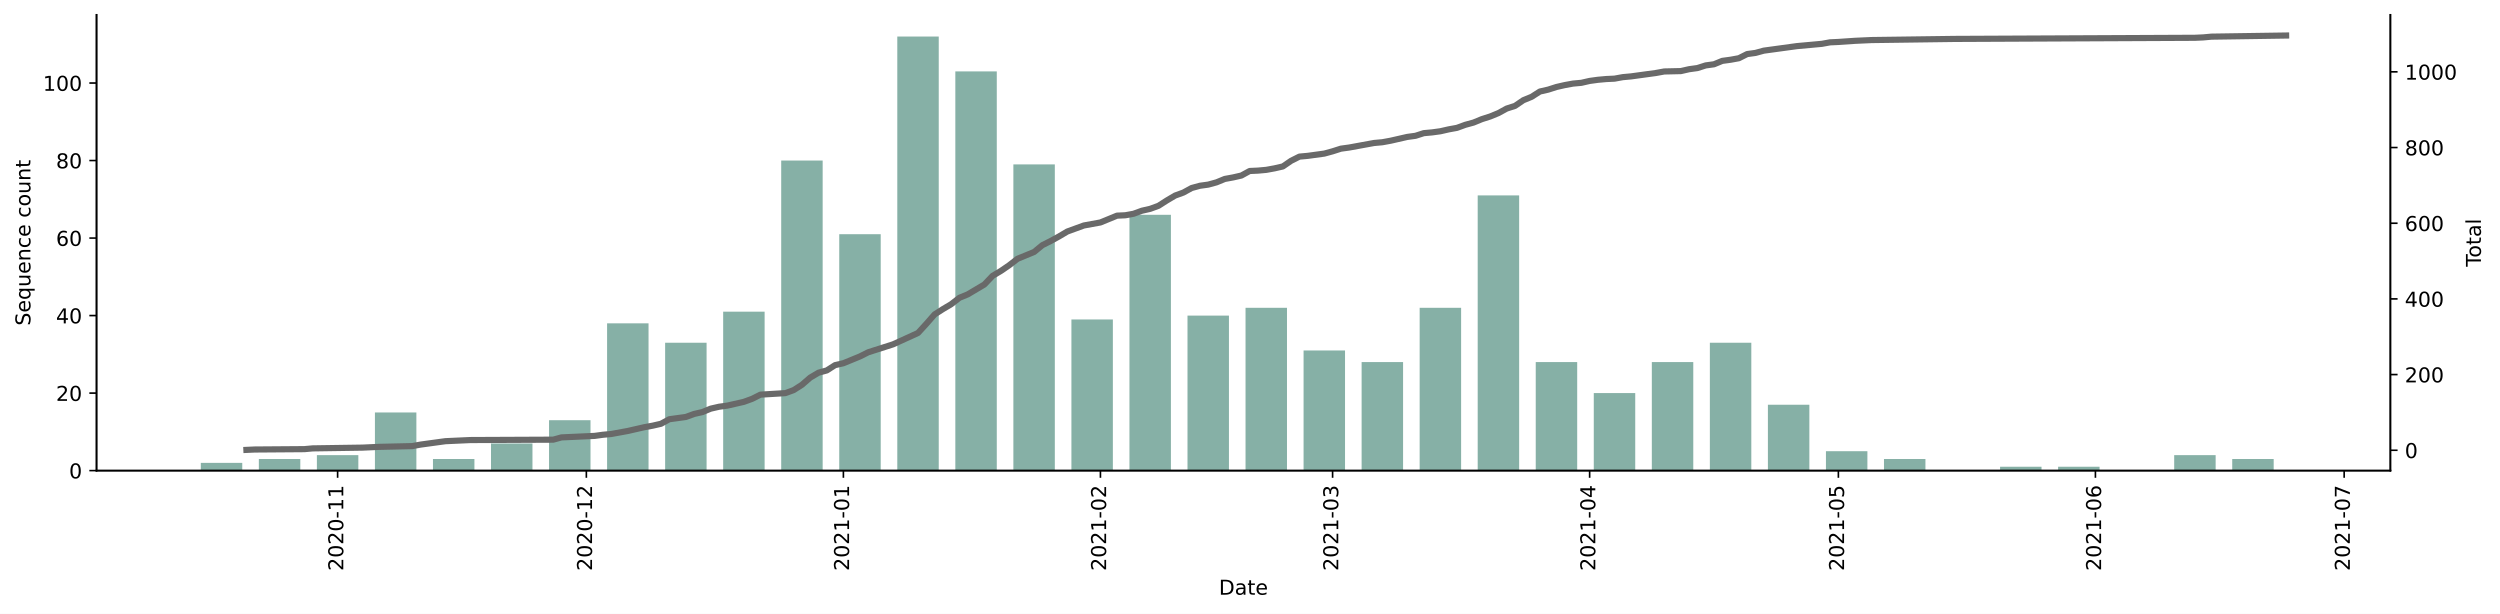
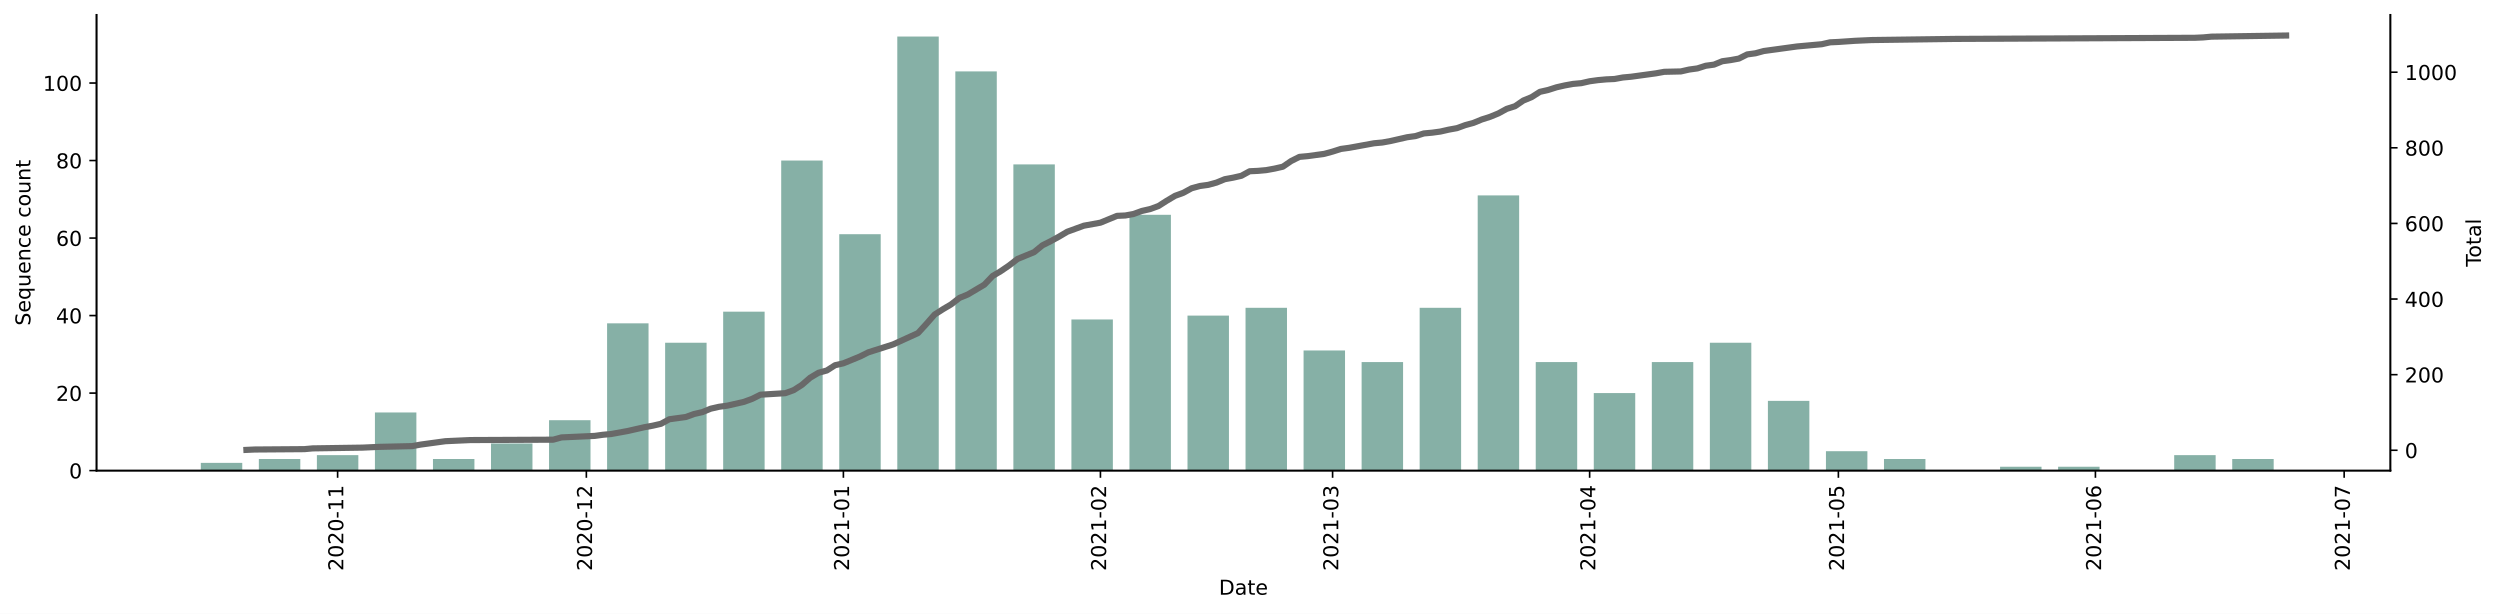
<svg xmlns="http://www.w3.org/2000/svg" xmlns:xlink="http://www.w3.org/1999/xlink" height="298.621pt" version="1.1" viewBox="0 0 1216.294 298.621" width="1216.294pt">
  <defs>
    <style type="text/css">*{stroke-linecap:butt;stroke-linejoin:round;}</style>
  </defs>
  <g id="figure_1">
    <g id="patch_1">
      <path d="M 0 298.621  L 1216.294 298.621  L 1216.294 0  L 0 0  z " style="fill:#ffffff;" />
    </g>
    <g id="axes_1">
      <g id="patch_2">
        <path d="M 46.966 228.96  L 1162.966 228.96  L 1162.966 7.2  L 46.966 7.2  z " style="fill:#ffffff;" />
      </g>
      <g id="patch_3">
-         <path clip-path="url(#p201bc356fd)" d="M 97.693 228.96  L 117.863 228.96  L 117.863 225.189  L 97.693 225.189  z " style="fill:#86b0a6;" />
+         <path clip-path="url(#pf6621e84da)" d="M 97.693 228.96  L 117.863 228.96  L 117.863 225.189  L 97.693 225.189  z " style="fill:#86b0a6;" />
      </g>
      <g id="patch_4">
-         <path clip-path="url(#p201bc356fd)" d="M 125.931 228.96  L 146.101 228.96  L 146.101 223.303  L 125.931 223.303  z " style="fill:#86b0a6;" />
+         <path clip-path="url(#pf6621e84da)" d="M 125.931 228.96  L 146.101 228.96  L 146.101 223.303  L 125.931 223.303  z " style="fill:#86b0a6;" />
      </g>
      <g id="patch_5">
-         <path clip-path="url(#p201bc356fd)" d="M 154.169 228.96  L 174.338 228.96  L 174.338 221.417  L 154.169 221.417  z " style="fill:#86b0a6;" />
+         <path clip-path="url(#pf6621e84da)" d="M 154.169 228.96  L 174.338 228.96  L 174.338 221.417  L 154.169 221.417  z " style="fill:#86b0a6;" />
      </g>
      <g id="patch_6">
-         <path clip-path="url(#p201bc356fd)" d="M 182.406 228.96  L 202.576 228.96  L 202.576 200.674  L 182.406 200.674  z " style="fill:#86b0a6;" />
+         <path clip-path="url(#pf6621e84da)" d="M 182.406 228.96  L 202.576 228.96  L 202.576 200.674  L 182.406 200.674  z " style="fill:#86b0a6;" />
      </g>
      <g id="patch_7">
-         <path clip-path="url(#p201bc356fd)" d="M 210.644 228.96  L 230.814 228.96  L 230.814 223.303  L 210.644 223.303  z " style="fill:#86b0a6;" />
+         <path clip-path="url(#pf6621e84da)" d="M 210.644 228.96  L 230.814 228.96  L 230.814 223.303  L 210.644 223.303  z " style="fill:#86b0a6;" />
      </g>
      <g id="patch_8">
-         <path clip-path="url(#p201bc356fd)" d="M 238.882 228.96  L 259.052 228.96  L 259.052 215.76  L 238.882 215.76  z " style="fill:#86b0a6;" />
+         <path clip-path="url(#pf6621e84da)" d="M 238.882 228.96  L 259.052 228.96  L 259.052 215.76  L 238.882 215.76  z " style="fill:#86b0a6;" />
      </g>
      <g id="patch_9">
-         <path clip-path="url(#p201bc356fd)" d="M 267.12 228.96  L 287.29 228.96  L 287.29 204.446  L 267.12 204.446  z " style="fill:#86b0a6;" />
+         <path clip-path="url(#pf6621e84da)" d="M 267.12 228.96  L 287.29 228.96  L 287.29 204.446  L 267.12 204.446  z " style="fill:#86b0a6;" />
      </g>
      <g id="patch_10">
-         <path clip-path="url(#p201bc356fd)" d="M 295.358 228.96  L 315.528 228.96  L 315.528 157.303  L 295.358 157.303  z " style="fill:#86b0a6;" />
+         <path clip-path="url(#pf6621e84da)" d="M 295.358 228.96  L 315.528 228.96  L 315.528 157.303  L 295.358 157.303  z " style="fill:#86b0a6;" />
      </g>
      <g id="patch_11">
-         <path clip-path="url(#p201bc356fd)" d="M 323.596 228.96  L 343.766 228.96  L 343.766 166.731  L 323.596 166.731  z " style="fill:#86b0a6;" />
+         <path clip-path="url(#pf6621e84da)" d="M 323.596 228.96  L 343.766 228.96  L 343.766 166.731  L 323.596 166.731  z " style="fill:#86b0a6;" />
      </g>
      <g id="patch_12">
-         <path clip-path="url(#p201bc356fd)" d="M 351.834 228.96  L 372.003 228.96  L 372.003 151.646  L 351.834 151.646  z " style="fill:#86b0a6;" />
+         <path clip-path="url(#pf6621e84da)" d="M 351.834 228.96  L 372.003 228.96  L 372.003 151.646  L 351.834 151.646  z " style="fill:#86b0a6;" />
      </g>
      <g id="patch_13">
-         <path clip-path="url(#p201bc356fd)" d="M 380.071 228.96  L 400.241 228.96  L 400.241 78.103  L 380.071 78.103  z " style="fill:#86b0a6;" />
+         <path clip-path="url(#pf6621e84da)" d="M 380.071 228.96  L 400.241 228.96  L 400.241 78.103  L 380.071 78.103  z " style="fill:#86b0a6;" />
      </g>
      <g id="patch_14">
-         <path clip-path="url(#p201bc356fd)" d="M 408.309 228.96  L 428.479 228.96  L 428.479 113.931  L 408.309 113.931  z " style="fill:#86b0a6;" />
+         <path clip-path="url(#pf6621e84da)" d="M 408.309 228.96  L 428.479 228.96  L 428.479 113.931  L 408.309 113.931  z " style="fill:#86b0a6;" />
      </g>
      <g id="patch_15">
-         <path clip-path="url(#p201bc356fd)" d="M 436.547 228.96  L 456.717 228.96  L 456.717 17.76  L 436.547 17.76  z " style="fill:#86b0a6;" />
+         <path clip-path="url(#pf6621e84da)" d="M 436.547 228.96  L 456.717 228.96  L 456.717 17.76  L 436.547 17.76  z " style="fill:#86b0a6;" />
      </g>
      <g id="patch_16">
-         <path clip-path="url(#p201bc356fd)" d="M 464.785 228.96  L 484.955 228.96  L 484.955 34.731  L 464.785 34.731  z " style="fill:#86b0a6;" />
+         <path clip-path="url(#pf6621e84da)" d="M 464.785 228.96  L 484.955 228.96  L 484.955 34.731  L 464.785 34.731  z " style="fill:#86b0a6;" />
      </g>
      <g id="patch_17">
-         <path clip-path="url(#p201bc356fd)" d="M 493.023 228.96  L 513.193 228.96  L 513.193 79.989  L 493.023 79.989  z " style="fill:#86b0a6;" />
+         <path clip-path="url(#pf6621e84da)" d="M 493.023 228.96  L 513.193 228.96  L 513.193 79.989  L 493.023 79.989  z " style="fill:#86b0a6;" />
      </g>
      <g id="patch_18">
-         <path clip-path="url(#p201bc356fd)" d="M 521.261 228.96  L 541.43 228.96  L 541.43 155.417  L 521.261 155.417  z " style="fill:#86b0a6;" />
+         <path clip-path="url(#pf6621e84da)" d="M 521.261 228.96  L 541.43 228.96  L 541.43 155.417  L 521.261 155.417  z " style="fill:#86b0a6;" />
      </g>
      <g id="patch_19">
-         <path clip-path="url(#p201bc356fd)" d="M 549.498 228.96  L 569.668 228.96  L 569.668 104.503  L 549.498 104.503  z " style="fill:#86b0a6;" />
+         <path clip-path="url(#pf6621e84da)" d="M 549.498 228.96  L 569.668 228.96  L 569.668 104.503  L 549.498 104.503  z " style="fill:#86b0a6;" />
      </g>
      <g id="patch_20">
-         <path clip-path="url(#p201bc356fd)" d="M 577.736 228.96  L 597.906 228.96  L 597.906 153.531  L 577.736 153.531  z " style="fill:#86b0a6;" />
+         <path clip-path="url(#pf6621e84da)" d="M 577.736 228.96  L 597.906 228.96  L 597.906 153.531  L 577.736 153.531  z " style="fill:#86b0a6;" />
      </g>
      <g id="patch_21">
-         <path clip-path="url(#p201bc356fd)" d="M 605.974 228.96  L 626.144 228.96  L 626.144 149.76  L 605.974 149.76  z " style="fill:#86b0a6;" />
+         <path clip-path="url(#pf6621e84da)" d="M 605.974 228.96  L 626.144 228.96  L 626.144 149.76  L 605.974 149.76  z " style="fill:#86b0a6;" />
      </g>
      <g id="patch_22">
-         <path clip-path="url(#p201bc356fd)" d="M 634.212 228.96  L 654.382 228.96  L 654.382 170.503  L 634.212 170.503  z " style="fill:#86b0a6;" />
+         <path clip-path="url(#pf6621e84da)" d="M 634.212 228.96  L 654.382 228.96  L 654.382 170.503  L 634.212 170.503  z " style="fill:#86b0a6;" />
      </g>
      <g id="patch_23">
-         <path clip-path="url(#p201bc356fd)" d="M 662.45 228.96  L 682.62 228.96  L 682.62 176.16  L 662.45 176.16  z " style="fill:#86b0a6;" />
+         <path clip-path="url(#pf6621e84da)" d="M 662.45 228.96  L 682.62 228.96  L 682.62 176.16  L 662.45 176.16  z " style="fill:#86b0a6;" />
      </g>
      <g id="patch_24">
-         <path clip-path="url(#p201bc356fd)" d="M 690.688 228.96  L 710.858 228.96  L 710.858 149.76  L 690.688 149.76  z " style="fill:#86b0a6;" />
+         <path clip-path="url(#pf6621e84da)" d="M 690.688 228.96  L 710.858 228.96  L 710.858 149.76  L 690.688 149.76  z " style="fill:#86b0a6;" />
      </g>
      <g id="patch_25">
-         <path clip-path="url(#p201bc356fd)" d="M 718.926 228.96  L 739.095 228.96  L 739.095 95.074  L 718.926 95.074  z " style="fill:#86b0a6;" />
+         <path clip-path="url(#pf6621e84da)" d="M 718.926 228.96  L 739.095 228.96  L 739.095 95.074  L 718.926 95.074  z " style="fill:#86b0a6;" />
      </g>
      <g id="patch_26">
-         <path clip-path="url(#p201bc356fd)" d="M 747.163 228.96  L 767.333 228.96  L 767.333 176.16  L 747.163 176.16  z " style="fill:#86b0a6;" />
+         <path clip-path="url(#pf6621e84da)" d="M 747.163 228.96  L 767.333 228.96  L 767.333 176.16  L 747.163 176.16  z " style="fill:#86b0a6;" />
      </g>
      <g id="patch_27">
-         <path clip-path="url(#p201bc356fd)" d="M 775.401 228.96  L 795.571 228.96  L 795.571 191.246  L 775.401 191.246  z " style="fill:#86b0a6;" />
+         <path clip-path="url(#pf6621e84da)" d="M 775.401 228.96  L 795.571 228.96  L 795.571 191.246  L 775.401 191.246  z " style="fill:#86b0a6;" />
      </g>
      <g id="patch_28">
-         <path clip-path="url(#p201bc356fd)" d="M 803.639 228.96  L 823.809 228.96  L 823.809 176.16  L 803.639 176.16  z " style="fill:#86b0a6;" />
+         <path clip-path="url(#pf6621e84da)" d="M 803.639 228.96  L 823.809 228.96  L 823.809 176.16  L 803.639 176.16  z " style="fill:#86b0a6;" />
      </g>
      <g id="patch_29">
-         <path clip-path="url(#p201bc356fd)" d="M 831.877 228.96  L 852.047 228.96  L 852.047 166.731  L 831.877 166.731  z " style="fill:#86b0a6;" />
+         <path clip-path="url(#pf6621e84da)" d="M 831.877 228.96  L 852.047 228.96  L 852.047 166.731  L 831.877 166.731  z " style="fill:#86b0a6;" />
      </g>
      <g id="patch_30">
-         <path clip-path="url(#p201bc356fd)" d="M 860.115 228.96  L 880.285 228.96  L 880.285 196.903  L 860.115 196.903  z " style="fill:#86b0a6;" />
+         <path clip-path="url(#pf6621e84da)" d="M 860.115 228.96  L 880.285 228.96  L 880.285 195.017  L 860.115 195.017  z " style="fill:#86b0a6;" />
      </g>
      <g id="patch_31">
-         <path clip-path="url(#p201bc356fd)" d="M 888.353 228.96  L 908.522 228.96  L 908.522 219.531  L 888.353 219.531  z " style="fill:#86b0a6;" />
+         <path clip-path="url(#pf6621e84da)" d="M 888.353 228.96  L 908.522 228.96  L 908.522 219.531  L 888.353 219.531  z " style="fill:#86b0a6;" />
      </g>
      <g id="patch_32">
-         <path clip-path="url(#p201bc356fd)" d="M 916.59 228.96  L 936.76 228.96  L 936.76 223.303  L 916.59 223.303  z " style="fill:#86b0a6;" />
+         <path clip-path="url(#pf6621e84da)" d="M 916.59 228.96  L 936.76 228.96  L 936.76 223.303  L 916.59 223.303  z " style="fill:#86b0a6;" />
      </g>
      <g id="patch_33">
-         <path clip-path="url(#p201bc356fd)" d="M 973.066 228.96  L 993.236 228.96  L 993.236 227.074  L 973.066 227.074  z " style="fill:#86b0a6;" />
+         <path clip-path="url(#pf6621e84da)" d="M 973.066 228.96  L 993.236 228.96  L 993.236 227.074  L 973.066 227.074  z " style="fill:#86b0a6;" />
      </g>
      <g id="patch_34">
-         <path clip-path="url(#p201bc356fd)" d="M 1001.304 228.96  L 1021.474 228.96  L 1021.474 227.074  L 1001.304 227.074  z " style="fill:#86b0a6;" />
+         <path clip-path="url(#pf6621e84da)" d="M 1001.304 228.96  L 1021.474 228.96  L 1021.474 227.074  L 1001.304 227.074  z " style="fill:#86b0a6;" />
      </g>
      <g id="patch_35">
-         <path clip-path="url(#p201bc356fd)" d="M 1057.78 228.96  L 1077.95 228.96  L 1077.95 221.417  L 1057.78 221.417  z " style="fill:#86b0a6;" />
+         <path clip-path="url(#pf6621e84da)" d="M 1057.78 228.96  L 1077.95 228.96  L 1077.95 221.417  L 1057.78 221.417  z " style="fill:#86b0a6;" />
      </g>
      <g id="patch_36">
-         <path clip-path="url(#p201bc356fd)" d="M 1086.017 228.96  L 1106.187 228.96  L 1106.187 223.303  L 1086.017 223.303  z " style="fill:#86b0a6;" />
+         <path clip-path="url(#pf6621e84da)" d="M 1086.017 228.96  L 1106.187 228.96  L 1106.187 223.303  L 1086.017 223.303  z " style="fill:#86b0a6;" />
      </g>
      <g id="matplotlib.axis_1">
        <g id="xtick_1">
          <g id="line2d_1">
            <defs>
-               <path d="M 0 0  L 0 3.5  " id="mdf90e3cf46" style="stroke:#000000;stroke-width:0.8;" />
+               <path d="M 0 0  L 0 3.5  " id="m6d509b4e58" style="stroke:#000000;stroke-width:0.8;" />
            </defs>
            <g>
-               <use style="stroke:#000000;stroke-width:0.8;" x="164.254" xlink:href="#mdf90e3cf46" y="228.96" />
+               <use style="stroke:#000000;stroke-width:0.8;" x="164.254" xlink:href="#m6d509b4e58" y="228.96" />
            </g>
          </g>
          <g id="text_1">
            <g transform="translate(167.0129 277.7428)rotate(-90)scale(0.1 -0.1)">
              <defs>
                <path d="M 1228 531  L 3431 531  L 3431 0  L 469 0  L 469 531  Q 828 903 1448 1529  Q 2069 2156 2228 2338  Q 2531 2678 2651 2914  Q 2772 3150 2772 3378  Q 2772 3750 2511 3984  Q 2250 4219 1831 4219  Q 1534 4219 1204 4116  Q 875 4013 500 3803  L 500 4441  Q 881 4594 1212 4672  Q 1544 4750 1819 4750  Q 2544 4750 2975 4387  Q 3406 4025 3406 3419  Q 3406 3131 3298 2873  Q 3191 2616 2906 2266  Q 2828 2175 2409 1742  Q 1991 1309 1228 531  z " id="DejaVuSans-32" transform="scale(0.015625)" />
                <path d="M 2034 4250  Q 1547 4250 1301 3770  Q 1056 3291 1056 2328  Q 1056 1369 1301 889  Q 1547 409 2034 409  Q 2525 409 2770 889  Q 3016 1369 3016 2328  Q 3016 3291 2770 3770  Q 2525 4250 2034 4250  z M 2034 4750  Q 2819 4750 3233 4129  Q 3647 3509 3647 2328  Q 3647 1150 3233 529  Q 2819 -91 2034 -91  Q 1250 -91 836 529  Q 422 1150 422 2328  Q 422 3509 836 4129  Q 1250 4750 2034 4750  z " id="DejaVuSans-30" transform="scale(0.015625)" />
                <path d="M 313 2009  L 1997 2009  L 1997 1497  L 313 1497  L 313 2009  z " id="DejaVuSans-2d" transform="scale(0.015625)" />
                <path d="M 794 531  L 1825 531  L 1825 4091  L 703 3866  L 703 4441  L 1819 4666  L 2450 4666  L 2450 531  L 3481 531  L 3481 0  L 794 0  L 794 531  z " id="DejaVuSans-31" transform="scale(0.015625)" />
              </defs>
              <use xlink:href="#DejaVuSans-32" />
              <use x="63.623" xlink:href="#DejaVuSans-30" />
              <use x="127.246" xlink:href="#DejaVuSans-32" />
              <use x="190.869" xlink:href="#DejaVuSans-30" />
              <use x="254.492" xlink:href="#DejaVuSans-2d" />
              <use x="290.576" xlink:href="#DejaVuSans-31" />
              <use x="354.199" xlink:href="#DejaVuSans-31" />
            </g>
          </g>
        </g>
        <g id="xtick_2">
          <g id="line2d_2">
            <g>
-               <use style="stroke:#000000;stroke-width:0.8;" x="285.273" xlink:href="#mdf90e3cf46" y="228.96" />
+               <use style="stroke:#000000;stroke-width:0.8;" x="285.273" xlink:href="#m6d509b4e58" y="228.96" />
            </g>
          </g>
          <g id="text_2">
            <g transform="translate(288.0322 277.7428)rotate(-90)scale(0.1 -0.1)">
              <use xlink:href="#DejaVuSans-32" />
              <use x="63.623" xlink:href="#DejaVuSans-30" />
              <use x="127.246" xlink:href="#DejaVuSans-32" />
              <use x="190.869" xlink:href="#DejaVuSans-30" />
              <use x="254.492" xlink:href="#DejaVuSans-2d" />
              <use x="290.576" xlink:href="#DejaVuSans-31" />
              <use x="354.199" xlink:href="#DejaVuSans-32" />
            </g>
          </g>
        </g>
        <g id="xtick_3">
          <g id="line2d_3">
            <g>
-               <use style="stroke:#000000;stroke-width:0.8;" x="410.326" xlink:href="#mdf90e3cf46" y="228.96" />
+               <use style="stroke:#000000;stroke-width:0.8;" x="410.326" xlink:href="#m6d509b4e58" y="228.96" />
            </g>
          </g>
          <g id="text_3">
            <g transform="translate(413.0856 277.7428)rotate(-90)scale(0.1 -0.1)">
              <use xlink:href="#DejaVuSans-32" />
              <use x="63.623" xlink:href="#DejaVuSans-30" />
              <use x="127.246" xlink:href="#DejaVuSans-32" />
              <use x="190.869" xlink:href="#DejaVuSans-31" />
              <use x="254.492" xlink:href="#DejaVuSans-2d" />
              <use x="290.576" xlink:href="#DejaVuSans-30" />
              <use x="354.199" xlink:href="#DejaVuSans-31" />
            </g>
          </g>
        </g>
        <g id="xtick_4">
          <g id="line2d_4">
            <g>
-               <use style="stroke:#000000;stroke-width:0.8;" x="535.38" xlink:href="#mdf90e3cf46" y="228.96" />
+               <use style="stroke:#000000;stroke-width:0.8;" x="535.38" xlink:href="#m6d509b4e58" y="228.96" />
            </g>
          </g>
          <g id="text_4">
            <g transform="translate(538.1389 277.7428)rotate(-90)scale(0.1 -0.1)">
              <use xlink:href="#DejaVuSans-32" />
              <use x="63.623" xlink:href="#DejaVuSans-30" />
              <use x="127.246" xlink:href="#DejaVuSans-32" />
              <use x="190.869" xlink:href="#DejaVuSans-31" />
              <use x="254.492" xlink:href="#DejaVuSans-2d" />
              <use x="290.576" xlink:href="#DejaVuSans-30" />
              <use x="354.199" xlink:href="#DejaVuSans-32" />
            </g>
          </g>
        </g>
        <g id="xtick_5">
          <g id="line2d_5">
            <g>
-               <use style="stroke:#000000;stroke-width:0.8;" x="648.331" xlink:href="#mdf90e3cf46" y="228.96" />
+               <use style="stroke:#000000;stroke-width:0.8;" x="648.331" xlink:href="#m6d509b4e58" y="228.96" />
            </g>
          </g>
          <g id="text_5">
            <g transform="translate(651.0903 277.7428)rotate(-90)scale(0.1 -0.1)">
              <defs>
                <path d="M 2597 2516  Q 3050 2419 3304 2112  Q 3559 1806 3559 1356  Q 3559 666 3084 287  Q 2609 -91 1734 -91  Q 1441 -91 1130 -33  Q 819 25 488 141  L 488 750  Q 750 597 1062 519  Q 1375 441 1716 441  Q 2309 441 2620 675  Q 2931 909 2931 1356  Q 2931 1769 2642 2001  Q 2353 2234 1838 2234  L 1294 2234  L 1294 2753  L 1863 2753  Q 2328 2753 2575 2939  Q 2822 3125 2822 3475  Q 2822 3834 2567 4026  Q 2313 4219 1838 4219  Q 1578 4219 1281 4162  Q 984 4106 628 3988  L 628 4550  Q 988 4650 1302 4700  Q 1616 4750 1894 4750  Q 2613 4750 3031 4423  Q 3450 4097 3450 3541  Q 3450 3153 3228 2886  Q 3006 2619 2597 2516  z " id="DejaVuSans-33" transform="scale(0.015625)" />
              </defs>
              <use xlink:href="#DejaVuSans-32" />
              <use x="63.623" xlink:href="#DejaVuSans-30" />
              <use x="127.246" xlink:href="#DejaVuSans-32" />
              <use x="190.869" xlink:href="#DejaVuSans-31" />
              <use x="254.492" xlink:href="#DejaVuSans-2d" />
              <use x="290.576" xlink:href="#DejaVuSans-30" />
              <use x="354.199" xlink:href="#DejaVuSans-33" />
            </g>
          </g>
        </g>
        <g id="xtick_6">
          <g id="line2d_6">
            <g>
-               <use style="stroke:#000000;stroke-width:0.8;" x="773.384" xlink:href="#mdf90e3cf46" y="228.96" />
+               <use style="stroke:#000000;stroke-width:0.8;" x="773.384" xlink:href="#m6d509b4e58" y="228.96" />
            </g>
          </g>
          <g id="text_6">
            <g transform="translate(776.1436 277.7428)rotate(-90)scale(0.1 -0.1)">
              <defs>
                <path d="M 2419 4116  L 825 1625  L 2419 1625  L 2419 4116  z M 2253 4666  L 3047 4666  L 3047 1625  L 3713 1625  L 3713 1100  L 3047 1100  L 3047 0  L 2419 0  L 2419 1100  L 313 1100  L 313 1709  L 2253 4666  z " id="DejaVuSans-34" transform="scale(0.015625)" />
              </defs>
              <use xlink:href="#DejaVuSans-32" />
              <use x="63.623" xlink:href="#DejaVuSans-30" />
              <use x="127.246" xlink:href="#DejaVuSans-32" />
              <use x="190.869" xlink:href="#DejaVuSans-31" />
              <use x="254.492" xlink:href="#DejaVuSans-2d" />
              <use x="290.576" xlink:href="#DejaVuSans-30" />
              <use x="354.199" xlink:href="#DejaVuSans-34" />
            </g>
          </g>
        </g>
        <g id="xtick_7">
          <g id="line2d_7">
            <g>
-               <use style="stroke:#000000;stroke-width:0.8;" x="894.404" xlink:href="#mdf90e3cf46" y="228.96" />
+               <use style="stroke:#000000;stroke-width:0.8;" x="894.404" xlink:href="#m6d509b4e58" y="228.96" />
            </g>
          </g>
          <g id="text_7">
            <g transform="translate(897.1629 277.7428)rotate(-90)scale(0.1 -0.1)">
              <defs>
                <path d="M 691 4666  L 3169 4666  L 3169 4134  L 1269 4134  L 1269 2991  Q 1406 3038 1543 3061  Q 1681 3084 1819 3084  Q 2600 3084 3056 2656  Q 3513 2228 3513 1497  Q 3513 744 3044 326  Q 2575 -91 1722 -91  Q 1428 -91 1123 -41  Q 819 9 494 109  L 494 744  Q 775 591 1075 516  Q 1375 441 1709 441  Q 2250 441 2565 725  Q 2881 1009 2881 1497  Q 2881 1984 2565 2268  Q 2250 2553 1709 2553  Q 1456 2553 1204 2497  Q 953 2441 691 2322  L 691 4666  z " id="DejaVuSans-35" transform="scale(0.015625)" />
              </defs>
              <use xlink:href="#DejaVuSans-32" />
              <use x="63.623" xlink:href="#DejaVuSans-30" />
              <use x="127.246" xlink:href="#DejaVuSans-32" />
              <use x="190.869" xlink:href="#DejaVuSans-31" />
              <use x="254.492" xlink:href="#DejaVuSans-2d" />
              <use x="290.576" xlink:href="#DejaVuSans-30" />
              <use x="354.199" xlink:href="#DejaVuSans-35" />
            </g>
          </g>
        </g>
        <g id="xtick_8">
          <g id="line2d_8">
            <g>
-               <use style="stroke:#000000;stroke-width:0.8;" x="1019.457" xlink:href="#mdf90e3cf46" y="228.96" />
+               <use style="stroke:#000000;stroke-width:0.8;" x="1019.457" xlink:href="#m6d509b4e58" y="228.96" />
            </g>
          </g>
          <g id="text_8">
            <g transform="translate(1022.216 277.7428)rotate(-90)scale(0.1 -0.1)">
              <defs>
                <path d="M 2113 2584  Q 1688 2584 1439 2293  Q 1191 2003 1191 1497  Q 1191 994 1439 701  Q 1688 409 2113 409  Q 2538 409 2786 701  Q 3034 994 3034 1497  Q 3034 2003 2786 2293  Q 2538 2584 2113 2584  z M 3366 4563  L 3366 3988  Q 3128 4100 2886 4159  Q 2644 4219 2406 4219  Q 1781 4219 1451 3797  Q 1122 3375 1075 2522  Q 1259 2794 1537 2939  Q 1816 3084 2150 3084  Q 2853 3084 3261 2657  Q 3669 2231 3669 1497  Q 3669 778 3244 343  Q 2819 -91 2113 -91  Q 1303 -91 875 529  Q 447 1150 447 2328  Q 447 3434 972 4092  Q 1497 4750 2381 4750  Q 2619 4750 2861 4703  Q 3103 4656 3366 4563  z " id="DejaVuSans-36" transform="scale(0.015625)" />
              </defs>
              <use xlink:href="#DejaVuSans-32" />
              <use x="63.623" xlink:href="#DejaVuSans-30" />
              <use x="127.246" xlink:href="#DejaVuSans-32" />
              <use x="190.869" xlink:href="#DejaVuSans-31" />
              <use x="254.492" xlink:href="#DejaVuSans-2d" />
              <use x="290.576" xlink:href="#DejaVuSans-30" />
              <use x="354.199" xlink:href="#DejaVuSans-36" />
            </g>
          </g>
        </g>
        <g id="xtick_9">
          <g id="line2d_9">
            <g>
-               <use style="stroke:#000000;stroke-width:0.8;" x="1140.476" xlink:href="#mdf90e3cf46" y="228.96" />
+               <use style="stroke:#000000;stroke-width:0.8;" x="1140.476" xlink:href="#m6d509b4e58" y="228.96" />
            </g>
          </g>
          <g id="text_9">
            <g transform="translate(1143.236 277.7428)rotate(-90)scale(0.1 -0.1)">
              <defs>
                <path d="M 525 4666  L 3525 4666  L 3525 4397  L 1831 0  L 1172 0  L 2766 4134  L 525 4134  L 525 4666  z " id="DejaVuSans-37" transform="scale(0.015625)" />
              </defs>
              <use xlink:href="#DejaVuSans-32" />
              <use x="63.623" xlink:href="#DejaVuSans-30" />
              <use x="127.246" xlink:href="#DejaVuSans-32" />
              <use x="190.869" xlink:href="#DejaVuSans-31" />
              <use x="254.492" xlink:href="#DejaVuSans-2d" />
              <use x="290.576" xlink:href="#DejaVuSans-30" />
              <use x="354.199" xlink:href="#DejaVuSans-37" />
            </g>
          </g>
        </g>
        <g id="text_10">
          <g transform="translate(593.0148 289.3413)scale(0.1 -0.1)">
            <defs>
              <path d="M 1259 4147  L 1259 519  L 2022 519  Q 2988 519 3436 956  Q 3884 1394 3884 2338  Q 3884 3275 3436 3711  Q 2988 4147 2022 4147  L 1259 4147  z M 628 4666  L 1925 4666  Q 3281 4666 3915 4102  Q 4550 3538 4550 2338  Q 4550 1131 3912 565  Q 3275 0 1925 0  L 628 0  L 628 4666  z " id="DejaVuSans-44" transform="scale(0.015625)" />
              <path d="M 2194 1759  Q 1497 1759 1228 1600  Q 959 1441 959 1056  Q 959 750 1161 570  Q 1363 391 1709 391  Q 2188 391 2477 730  Q 2766 1069 2766 1631  L 2766 1759  L 2194 1759  z M 3341 1997  L 3341 0  L 2766 0  L 2766 531  Q 2569 213 2275 61  Q 1981 -91 1556 -91  Q 1019 -91 701 211  Q 384 513 384 1019  Q 384 1609 779 1909  Q 1175 2209 1959 2209  L 2766 2209  L 2766 2266  Q 2766 2663 2505 2880  Q 2244 3097 1772 3097  Q 1472 3097 1187 3025  Q 903 2953 641 2809  L 641 3341  Q 956 3463 1253 3523  Q 1550 3584 1831 3584  Q 2591 3584 2966 3190  Q 3341 2797 3341 1997  z " id="DejaVuSans-61" transform="scale(0.015625)" />
              <path d="M 1172 4494  L 1172 3500  L 2356 3500  L 2356 3053  L 1172 3053  L 1172 1153  Q 1172 725 1289 603  Q 1406 481 1766 481  L 2356 481  L 2356 0  L 1766 0  Q 1100 0 847 248  Q 594 497 594 1153  L 594 3053  L 172 3053  L 172 3500  L 594 3500  L 594 4494  L 1172 4494  z " id="DejaVuSans-74" transform="scale(0.015625)" />
              <path d="M 3597 1894  L 3597 1613  L 953 1613  Q 991 1019 1311 708  Q 1631 397 2203 397  Q 2534 397 2845 478  Q 3156 559 3463 722  L 3463 178  Q 3153 47 2828 -22  Q 2503 -91 2169 -91  Q 1331 -91 842 396  Q 353 884 353 1716  Q 353 2575 817 3079  Q 1281 3584 2069 3584  Q 2775 3584 3186 3129  Q 3597 2675 3597 1894  z M 3022 2063  Q 3016 2534 2758 2815  Q 2500 3097 2075 3097  Q 1594 3097 1305 2825  Q 1016 2553 972 2059  L 3022 2063  z " id="DejaVuSans-65" transform="scale(0.015625)" />
            </defs>
            <use xlink:href="#DejaVuSans-44" />
            <use x="77.002" xlink:href="#DejaVuSans-61" />
            <use x="138.281" xlink:href="#DejaVuSans-74" />
            <use x="177.49" xlink:href="#DejaVuSans-65" />
          </g>
        </g>
      </g>
      <g id="matplotlib.axis_2">
        <g id="ytick_1">
          <g id="line2d_10">
            <defs>
-               <path d="M 0 0  L -3.5 0  " id="ma31b724d21" style="stroke:#000000;stroke-width:0.8;" />
+               <path d="M 0 0  L -3.5 0  " id="m13a49db8c6" style="stroke:#000000;stroke-width:0.8;" />
            </defs>
            <g>
-               <use style="stroke:#000000;stroke-width:0.8;" x="46.966" xlink:href="#ma31b724d21" y="228.96" />
+               <use style="stroke:#000000;stroke-width:0.8;" x="46.966" xlink:href="#m13a49db8c6" y="228.96" />
            </g>
          </g>
          <g id="text_11">
            <g transform="translate(33.60312 232.7592)scale(0.1 -0.1)">
              <use xlink:href="#DejaVuSans-30" />
            </g>
          </g>
        </g>
        <g id="ytick_2">
          <g id="line2d_11">
            <g>
-               <use style="stroke:#000000;stroke-width:0.8;" x="46.966" xlink:href="#ma31b724d21" y="191.246" />
+               <use style="stroke:#000000;stroke-width:0.8;" x="46.966" xlink:href="#m13a49db8c6" y="191.246" />
            </g>
          </g>
          <g id="text_12">
            <g transform="translate(27.24063 195.0449)scale(0.1 -0.1)">
              <use xlink:href="#DejaVuSans-32" />
              <use x="63.623" xlink:href="#DejaVuSans-30" />
            </g>
          </g>
        </g>
        <g id="ytick_3">
          <g id="line2d_12">
            <g>
-               <use style="stroke:#000000;stroke-width:0.8;" x="46.966" xlink:href="#ma31b724d21" y="153.531" />
+               <use style="stroke:#000000;stroke-width:0.8;" x="46.966" xlink:href="#m13a49db8c6" y="153.531" />
            </g>
          </g>
          <g id="text_13">
            <g transform="translate(27.24063 157.3306)scale(0.1 -0.1)">
              <use xlink:href="#DejaVuSans-34" />
              <use x="63.623" xlink:href="#DejaVuSans-30" />
            </g>
          </g>
        </g>
        <g id="ytick_4">
          <g id="line2d_13">
            <g>
-               <use style="stroke:#000000;stroke-width:0.8;" x="46.966" xlink:href="#ma31b724d21" y="115.817" />
+               <use style="stroke:#000000;stroke-width:0.8;" x="46.966" xlink:href="#m13a49db8c6" y="115.817" />
            </g>
          </g>
          <g id="text_14">
            <g transform="translate(27.24063 119.6164)scale(0.1 -0.1)">
              <use xlink:href="#DejaVuSans-36" />
              <use x="63.623" xlink:href="#DejaVuSans-30" />
            </g>
          </g>
        </g>
        <g id="ytick_5">
          <g id="line2d_14">
            <g>
-               <use style="stroke:#000000;stroke-width:0.8;" x="46.966" xlink:href="#ma31b724d21" y="78.103" />
+               <use style="stroke:#000000;stroke-width:0.8;" x="46.966" xlink:href="#m13a49db8c6" y="78.103" />
            </g>
          </g>
          <g id="text_15">
            <g transform="translate(27.24063 81.90208)scale(0.1 -0.1)">
              <defs>
                <path d="M 2034 2216  Q 1584 2216 1326 1975  Q 1069 1734 1069 1313  Q 1069 891 1326 650  Q 1584 409 2034 409  Q 2484 409 2743 651  Q 3003 894 3003 1313  Q 3003 1734 2745 1975  Q 2488 2216 2034 2216  z M 1403 2484  Q 997 2584 770 2862  Q 544 3141 544 3541  Q 544 4100 942 4425  Q 1341 4750 2034 4750  Q 2731 4750 3128 4425  Q 3525 4100 3525 3541  Q 3525 3141 3298 2862  Q 3072 2584 2669 2484  Q 3125 2378 3379 2068  Q 3634 1759 3634 1313  Q 3634 634 3220 271  Q 2806 -91 2034 -91  Q 1263 -91 848 271  Q 434 634 434 1313  Q 434 1759 690 2068  Q 947 2378 1403 2484  z M 1172 3481  Q 1172 3119 1398 2916  Q 1625 2713 2034 2713  Q 2441 2713 2670 2916  Q 2900 3119 2900 3481  Q 2900 3844 2670 4047  Q 2441 4250 2034 4250  Q 1625 4250 1398 4047  Q 1172 3844 1172 3481  z " id="DejaVuSans-38" transform="scale(0.015625)" />
              </defs>
              <use xlink:href="#DejaVuSans-38" />
              <use x="63.623" xlink:href="#DejaVuSans-30" />
            </g>
          </g>
        </g>
        <g id="ytick_6">
          <g id="line2d_15">
            <g>
-               <use style="stroke:#000000;stroke-width:0.8;" x="46.966" xlink:href="#ma31b724d21" y="40.389" />
+               <use style="stroke:#000000;stroke-width:0.8;" x="46.966" xlink:href="#m13a49db8c6" y="40.389" />
            </g>
          </g>
          <g id="text_16">
            <g transform="translate(20.87813 44.18779)scale(0.1 -0.1)">
              <use xlink:href="#DejaVuSans-31" />
              <use x="63.623" xlink:href="#DejaVuSans-30" />
              <use x="127.246" xlink:href="#DejaVuSans-30" />
            </g>
          </g>
        </g>
        <g id="text_17">
          <g transform="translate(14.79844 158.4402)rotate(-90)scale(0.1 -0.1)">
            <defs>
              <path d="M 3425 4513  L 3425 3897  Q 3066 4069 2747 4153  Q 2428 4238 2131 4238  Q 1616 4238 1336 4038  Q 1056 3838 1056 3469  Q 1056 3159 1242 3001  Q 1428 2844 1947 2747  L 2328 2669  Q 3034 2534 3370 2195  Q 3706 1856 3706 1288  Q 3706 609 3251 259  Q 2797 -91 1919 -91  Q 1588 -91 1214 -16  Q 841 59 441 206  L 441 856  Q 825 641 1194 531  Q 1563 422 1919 422  Q 2459 422 2753 634  Q 3047 847 3047 1241  Q 3047 1584 2836 1778  Q 2625 1972 2144 2069  L 1759 2144  Q 1053 2284 737 2584  Q 422 2884 422 3419  Q 422 4038 858 4394  Q 1294 4750 2059 4750  Q 2388 4750 2728 4690  Q 3069 4631 3425 4513  z " id="DejaVuSans-53" transform="scale(0.015625)" />
              <path d="M 947 1747  Q 947 1113 1208 752  Q 1469 391 1925 391  Q 2381 391 2643 752  Q 2906 1113 2906 1747  Q 2906 2381 2643 2742  Q 2381 3103 1925 3103  Q 1469 3103 1208 2742  Q 947 2381 947 1747  z M 2906 525  Q 2725 213 2448 61  Q 2172 -91 1784 -91  Q 1150 -91 751 415  Q 353 922 353 1747  Q 353 2572 751 3078  Q 1150 3584 1784 3584  Q 2172 3584 2448 3432  Q 2725 3281 2906 2969  L 2906 3500  L 3481 3500  L 3481 -1331  L 2906 -1331  L 2906 525  z " id="DejaVuSans-71" transform="scale(0.015625)" />
              <path d="M 544 1381  L 544 3500  L 1119 3500  L 1119 1403  Q 1119 906 1312 657  Q 1506 409 1894 409  Q 2359 409 2629 706  Q 2900 1003 2900 1516  L 2900 3500  L 3475 3500  L 3475 0  L 2900 0  L 2900 538  Q 2691 219 2414 64  Q 2138 -91 1772 -91  Q 1169 -91 856 284  Q 544 659 544 1381  z M 1991 3584  L 1991 3584  z " id="DejaVuSans-75" transform="scale(0.015625)" />
              <path d="M 3513 2113  L 3513 0  L 2938 0  L 2938 2094  Q 2938 2591 2744 2837  Q 2550 3084 2163 3084  Q 1697 3084 1428 2787  Q 1159 2491 1159 1978  L 1159 0  L 581 0  L 581 3500  L 1159 3500  L 1159 2956  Q 1366 3272 1645 3428  Q 1925 3584 2291 3584  Q 2894 3584 3203 3211  Q 3513 2838 3513 2113  z " id="DejaVuSans-6e" transform="scale(0.015625)" />
              <path d="M 3122 3366  L 3122 2828  Q 2878 2963 2633 3030  Q 2388 3097 2138 3097  Q 1578 3097 1268 2742  Q 959 2388 959 1747  Q 959 1106 1268 751  Q 1578 397 2138 397  Q 2388 397 2633 464  Q 2878 531 3122 666  L 3122 134  Q 2881 22 2623 -34  Q 2366 -91 2075 -91  Q 1284 -91 818 406  Q 353 903 353 1747  Q 353 2603 823 3093  Q 1294 3584 2113 3584  Q 2378 3584 2631 3529  Q 2884 3475 3122 3366  z " id="DejaVuSans-63" transform="scale(0.015625)" />
              <path id="DejaVuSans-20" transform="scale(0.015625)" />
              <path d="M 1959 3097  Q 1497 3097 1228 2736  Q 959 2375 959 1747  Q 959 1119 1226 758  Q 1494 397 1959 397  Q 2419 397 2687 759  Q 2956 1122 2956 1747  Q 2956 2369 2687 2733  Q 2419 3097 1959 3097  z M 1959 3584  Q 2709 3584 3137 3096  Q 3566 2609 3566 1747  Q 3566 888 3137 398  Q 2709 -91 1959 -91  Q 1206 -91 779 398  Q 353 888 353 1747  Q 353 2609 779 3096  Q 1206 3584 1959 3584  z " id="DejaVuSans-6f" transform="scale(0.015625)" />
            </defs>
            <use xlink:href="#DejaVuSans-53" />
            <use x="63.477" xlink:href="#DejaVuSans-65" />
            <use x="125" xlink:href="#DejaVuSans-71" />
            <use x="188.477" xlink:href="#DejaVuSans-75" />
            <use x="251.855" xlink:href="#DejaVuSans-65" />
            <use x="313.379" xlink:href="#DejaVuSans-6e" />
            <use x="376.758" xlink:href="#DejaVuSans-63" />
            <use x="431.738" xlink:href="#DejaVuSans-65" />
            <use x="493.262" xlink:href="#DejaVuSans-20" />
            <use x="525.049" xlink:href="#DejaVuSans-63" />
            <use x="580.029" xlink:href="#DejaVuSans-6f" />
            <use x="641.211" xlink:href="#DejaVuSans-75" />
            <use x="704.59" xlink:href="#DejaVuSans-6e" />
            <use x="767.969" xlink:href="#DejaVuSans-74" />
          </g>
        </g>
      </g>
      <g id="patch_37">
        <path d="M 46.966 228.96  L 46.966 7.2  " style="fill:none;stroke:#000000;stroke-linecap:square;stroke-linejoin:miter;stroke-width:0.8;" />
      </g>
      <g id="patch_38">
        <path d="M 1162.966 228.96  L 1162.966 7.2  " style="fill:none;stroke:#000000;stroke-linecap:square;stroke-linejoin:miter;stroke-width:0.8;" />
      </g>
      <g id="patch_39">
        <path d="M 46.966 228.96  L 1162.966 228.96  " style="fill:none;stroke:#000000;stroke-linecap:square;stroke-linejoin:miter;stroke-width:0.8;" />
      </g>
    </g>
    <g id="axes_2">
      <g id="matplotlib.axis_3">
        <g id="ytick_7">
          <g id="line2d_16">
            <defs>
-               <path d="M 0 0  L 3.5 0  " id="mcddf8f149b" style="stroke:#000000;stroke-width:0.8;" />
+               <path d="M 0 0  L 3.5 0  " id="m1af4dd6fe7" style="stroke:#000000;stroke-width:0.8;" />
            </defs>
            <g>
-               <use style="stroke:#000000;stroke-width:0.8;" x="1162.966" xlink:href="#mcddf8f149b" y="219.064" />
+               <use style="stroke:#000000;stroke-width:0.8;" x="1162.966" xlink:href="#m1af4dd6fe7" y="219.064" />
            </g>
          </g>
          <g id="text_18">
-             <g transform="translate(1169.966 222.8633)scale(0.1 -0.1)">
+             <g transform="translate(1169.966 222.8632)scale(0.1 -0.1)">
              <use xlink:href="#DejaVuSans-30" />
            </g>
          </g>
        </g>
        <g id="ytick_8">
          <g id="line2d_17">
            <g>
-               <use style="stroke:#000000;stroke-width:0.8;" x="1162.966" xlink:href="#mcddf8f149b" y="182.242" />
+               <use style="stroke:#000000;stroke-width:0.8;" x="1162.966" xlink:href="#m1af4dd6fe7" y="182.276" />
            </g>
          </g>
          <g id="text_19">
-             <g transform="translate(1169.966 186.0414)scale(0.1 -0.1)">
+             <g transform="translate(1169.966 186.0748)scale(0.1 -0.1)">
              <use xlink:href="#DejaVuSans-32" />
              <use x="63.623" xlink:href="#DejaVuSans-30" />
              <use x="127.246" xlink:href="#DejaVuSans-30" />
            </g>
          </g>
        </g>
        <g id="ytick_9">
          <g id="line2d_18">
            <g>
-               <use style="stroke:#000000;stroke-width:0.8;" x="1162.966" xlink:href="#mcddf8f149b" y="145.42" />
+               <use style="stroke:#000000;stroke-width:0.8;" x="1162.966" xlink:href="#m1af4dd6fe7" y="145.487" />
            </g>
          </g>
          <g id="text_20">
-             <g transform="translate(1169.966 149.2195)scale(0.1 -0.1)">
+             <g transform="translate(1169.966 149.2865)scale(0.1 -0.1)">
              <use xlink:href="#DejaVuSans-34" />
              <use x="63.623" xlink:href="#DejaVuSans-30" />
              <use x="127.246" xlink:href="#DejaVuSans-30" />
            </g>
          </g>
        </g>
        <g id="ytick_10">
          <g id="line2d_19">
            <g>
-               <use style="stroke:#000000;stroke-width:0.8;" x="1162.966" xlink:href="#mcddf8f149b" y="108.598" />
+               <use style="stroke:#000000;stroke-width:0.8;" x="1162.966" xlink:href="#m1af4dd6fe7" y="108.699" />
            </g>
          </g>
          <g id="text_21">
-             <g transform="translate(1169.966 112.3976)scale(0.1 -0.1)">
+             <g transform="translate(1169.966 112.4982)scale(0.1 -0.1)">
              <use xlink:href="#DejaVuSans-36" />
              <use x="63.623" xlink:href="#DejaVuSans-30" />
              <use x="127.246" xlink:href="#DejaVuSans-30" />
            </g>
          </g>
        </g>
        <g id="ytick_11">
          <g id="line2d_20">
            <g>
-               <use style="stroke:#000000;stroke-width:0.8;" x="1162.966" xlink:href="#mcddf8f149b" y="71.776" />
+               <use style="stroke:#000000;stroke-width:0.8;" x="1162.966" xlink:href="#m1af4dd6fe7" y="71.911" />
            </g>
          </g>
          <g id="text_22">
-             <g transform="translate(1169.966 75.57566)scale(0.1 -0.1)">
+             <g transform="translate(1169.966 75.70988)scale(0.1 -0.1)">
              <use xlink:href="#DejaVuSans-38" />
              <use x="63.623" xlink:href="#DejaVuSans-30" />
              <use x="127.246" xlink:href="#DejaVuSans-30" />
            </g>
          </g>
        </g>
        <g id="ytick_12">
          <g id="line2d_21">
            <g>
-               <use style="stroke:#000000;stroke-width:0.8;" x="1162.966" xlink:href="#mcddf8f149b" y="34.955" />
+               <use style="stroke:#000000;stroke-width:0.8;" x="1162.966" xlink:href="#m1af4dd6fe7" y="35.122" />
            </g>
          </g>
          <g id="text_23">
-             <g transform="translate(1169.966 38.75374)scale(0.1 -0.1)">
+             <g transform="translate(1169.966 38.92155)scale(0.1 -0.1)">
              <use xlink:href="#DejaVuSans-31" />
              <use x="63.623" xlink:href="#DejaVuSans-30" />
              <use x="127.246" xlink:href="#DejaVuSans-30" />
              <use x="190.869" xlink:href="#DejaVuSans-30" />
            </g>
          </g>
        </g>
        <g id="text_24">
          <g transform="translate(1207.014 129.7566)rotate(-90)scale(0.1 -0.1)">
            <defs>
              <path d="M -19 4666  L 3928 4666  L 3928 4134  L 2272 4134  L 2272 0  L 1638 0  L 1638 4134  L -19 4134  L -19 4666  z " id="DejaVuSans-54" transform="scale(0.015625)" />
              <path d="M 603 4863  L 1178 4863  L 1178 0  L 603 0  L 603 4863  z " id="DejaVuSans-6c" transform="scale(0.015625)" />
            </defs>
            <use xlink:href="#DejaVuSans-54" />
            <use x="44.084" xlink:href="#DejaVuSans-6f" />
            <use x="105.266" xlink:href="#DejaVuSans-74" />
            <use x="144.475" xlink:href="#DejaVuSans-61" />
            <use x="205.754" xlink:href="#DejaVuSans-6c" />
          </g>
        </g>
      </g>
      <g id="line2d_22">
-         <path clip-path="url(#p201bc356fd)" d="M 119.88 218.88  L 123.914 218.696  L 148.118 218.512  L 152.152 218.144  L 176.355 217.775  L 184.423 217.407  L 200.559 217.039  L 204.593 216.302  L 216.695 214.645  L 228.797 214.093  L 269.137 213.909  L 273.171 212.804  L 289.307 212.068  L 293.341 211.516  L 297.375 211.147  L 305.443 209.675  L 313.511 207.833  L 317.545 207.097  L 321.579 206.176  L 325.613 203.967  L 333.681 202.862  L 337.715 201.39  L 341.749 200.469  L 345.783 198.812  L 349.817 197.892  L 353.85 197.339  L 361.918 195.498  L 365.952 194.025  L 369.986 192  L 382.088 191.264  L 386.122 189.791  L 390.156 187.213  L 394.19 183.715  L 398.224 181.322  L 402.258 180.217  L 406.292 177.639  L 410.326 176.719  L 418.394 173.405  L 422.428 171.38  L 434.53 167.513  L 446.632 161.99  L 450.666 157.572  L 454.7 152.969  L 458.734 150.391  L 462.768 147.998  L 466.802 144.868  L 470.836 143.211  L 478.904 138.424  L 482.938 134.19  L 486.972 131.796  L 491.006 129.035  L 495.04 125.905  L 503.108 122.591  L 507.142 119.277  L 511.176 117.252  L 515.21 115.042  L 519.244 112.649  L 527.312 109.703  L 535.38 108.23  L 543.447 104.916  L 547.481 104.732  L 551.515 103.996  L 555.549 102.523  L 559.583 101.602  L 563.617 100.129  L 567.651 97.552  L 571.685 95.158  L 575.719 93.685  L 579.753 91.476  L 583.787 90.372  L 587.821 89.819  L 591.855 88.715  L 595.889 87.058  L 599.923 86.321  L 603.957 85.401  L 607.991 83.191  L 612.025 83.007  L 616.059 82.639  L 620.093 81.902  L 624.127 80.982  L 628.161 78.22  L 632.195 76.195  L 636.229 75.827  L 644.297 74.722  L 648.331 73.618  L 652.365 72.329  L 656.399 71.776  L 668.501 69.567  L 672.535 69.199  L 676.569 68.462  L 684.637 66.621  L 688.671 66.069  L 692.705 64.78  L 696.739 64.412  L 700.773 63.86  L 704.807 62.939  L 708.841 62.203  L 712.875 60.73  L 716.909 59.625  L 720.942 57.968  L 724.976 56.679  L 729.01 55.022  L 733.044 52.813  L 737.078 51.524  L 741.112 48.763  L 745.146 47.106  L 749.18 44.528  L 753.214 43.608  L 757.248 42.319  L 761.282 41.398  L 765.316 40.662  L 769.35 40.294  L 773.384 39.373  L 777.418 38.821  L 781.452 38.453  L 785.486 38.268  L 789.52 37.532  L 793.554 37.164  L 805.656 35.507  L 809.69 34.77  L 817.758 34.586  L 821.792 33.666  L 825.826 33.113  L 829.86 31.825  L 833.894 31.272  L 837.928 29.615  L 841.962 29.063  L 845.996 28.327  L 850.03 26.301  L 854.064 25.749  L 858.098 24.644  L 874.234 22.435  L 886.336 21.33  L 890.37 20.594  L 894.404 20.41  L 902.471 19.858  L 910.539 19.489  L 950.879 18.937  L 1067.865 18.385  L 1071.899 18.201  L 1075.933 17.832  L 1112.238 17.28  L 1112.238 17.28  " style="fill:none;stroke:#696969;stroke-linecap:square;stroke-width:3;" />
+         <path clip-path="url(#pf6621e84da)" d="M 119.88 218.88  L 123.914 218.696  L 148.118 218.512  L 152.152 218.144  L 176.355 217.776  L 184.423 217.408  L 200.559 217.041  L 204.593 216.305  L 216.695 214.649  L 228.797 214.098  L 269.137 213.914  L 273.171 212.81  L 289.307 212.074  L 293.341 211.522  L 297.375 211.154  L 305.443 209.683  L 313.511 207.844  L 317.545 207.108  L 321.579 206.188  L 325.613 203.981  L 333.681 202.877  L 337.715 201.406  L 341.749 200.486  L 345.783 198.83  L 349.817 197.911  L 353.85 197.359  L 361.918 195.519  L 365.952 194.048  L 369.986 192.025  L 382.088 191.289  L 386.122 189.817  L 390.156 187.242  L 394.19 183.747  L 398.224 181.356  L 402.258 180.252  L 406.292 177.677  L 410.326 176.757  L 418.394 173.446  L 422.428 171.423  L 434.53 167.56  L 446.632 162.042  L 450.666 157.627  L 454.7 153.029  L 458.734 150.454  L 462.768 148.062  L 466.802 144.935  L 470.836 143.28  L 478.904 138.498  L 482.938 134.267  L 486.972 131.876  L 491.006 129.116  L 495.04 125.989  L 503.108 122.679  L 507.142 119.368  L 511.176 117.344  L 515.21 115.137  L 519.244 112.746  L 527.312 109.803  L 535.38 108.331  L 543.447 105.02  L 547.481 104.836  L 551.515 104.1  L 555.549 102.629  L 559.583 101.709  L 563.617 100.238  L 567.651 97.662  L 571.685 95.271  L 575.719 93.8  L 579.753 91.592  L 583.787 90.489  L 587.821 89.937  L 591.855 88.833  L 595.889 87.178  L 599.923 86.442  L 603.957 85.522  L 607.991 83.315  L 612.025 83.131  L 616.059 82.763  L 620.093 82.027  L 624.127 81.108  L 628.161 78.349  L 632.195 76.325  L 636.229 75.957  L 644.297 74.854  L 648.331 73.75  L 652.365 72.462  L 656.399 71.911  L 668.501 69.703  L 672.535 69.335  L 676.569 68.6  L 684.637 66.76  L 688.671 66.208  L 692.705 64.921  L 696.739 64.553  L 700.773 64.001  L 704.807 63.081  L 708.841 62.346  L 712.875 60.874  L 716.909 59.771  L 720.942 58.115  L 724.976 56.827  L 729.01 55.172  L 733.044 52.965  L 737.078 51.677  L 741.112 48.918  L 745.146 47.262  L 749.18 44.687  L 753.214 43.768  L 757.248 42.48  L 761.282 41.56  L 765.316 40.825  L 769.35 40.457  L 773.384 39.537  L 777.418 38.985  L 781.452 38.617  L 785.486 38.433  L 789.52 37.698  L 793.554 37.33  L 805.656 35.674  L 809.69 34.938  L 817.758 34.754  L 821.792 33.835  L 825.826 33.283  L 829.86 31.995  L 833.894 31.444  L 837.928 29.788  L 841.962 29.236  L 845.996 28.5  L 850.03 26.477  L 854.064 25.925  L 858.098 24.822  L 874.234 22.614  L 886.336 21.511  L 890.37 20.591  L 894.404 20.407  L 902.471 19.855  L 910.539 19.487  L 950.879 18.935  L 1067.865 18.384  L 1071.899 18.2  L 1075.933 17.832  L 1112.238 17.28  L 1112.238 17.28  " style="fill:none;stroke:#696969;stroke-linecap:square;stroke-width:3;" />
      </g>
      <g id="patch_40">
        <path d="M 46.966 228.96  L 46.966 7.2  " style="fill:none;stroke:#000000;stroke-linecap:square;stroke-linejoin:miter;stroke-width:0.8;" />
      </g>
      <g id="patch_41">
        <path d="M 1162.966 228.96  L 1162.966 7.2  " style="fill:none;stroke:#000000;stroke-linecap:square;stroke-linejoin:miter;stroke-width:0.8;" />
      </g>
      <g id="patch_42">
        <path d="M 46.966 228.96  L 1162.966 228.96  " style="fill:none;stroke:#000000;stroke-linecap:square;stroke-linejoin:miter;stroke-width:0.8;" />
      </g>
    </g>
  </g>
  <defs>
-     <clipPath id="p201bc356fd">
+     <clipPath id="pf6621e84da">
      <rect height="221.76" width="1116" x="46.966" y="7.2" />
    </clipPath>
  </defs>
</svg>
